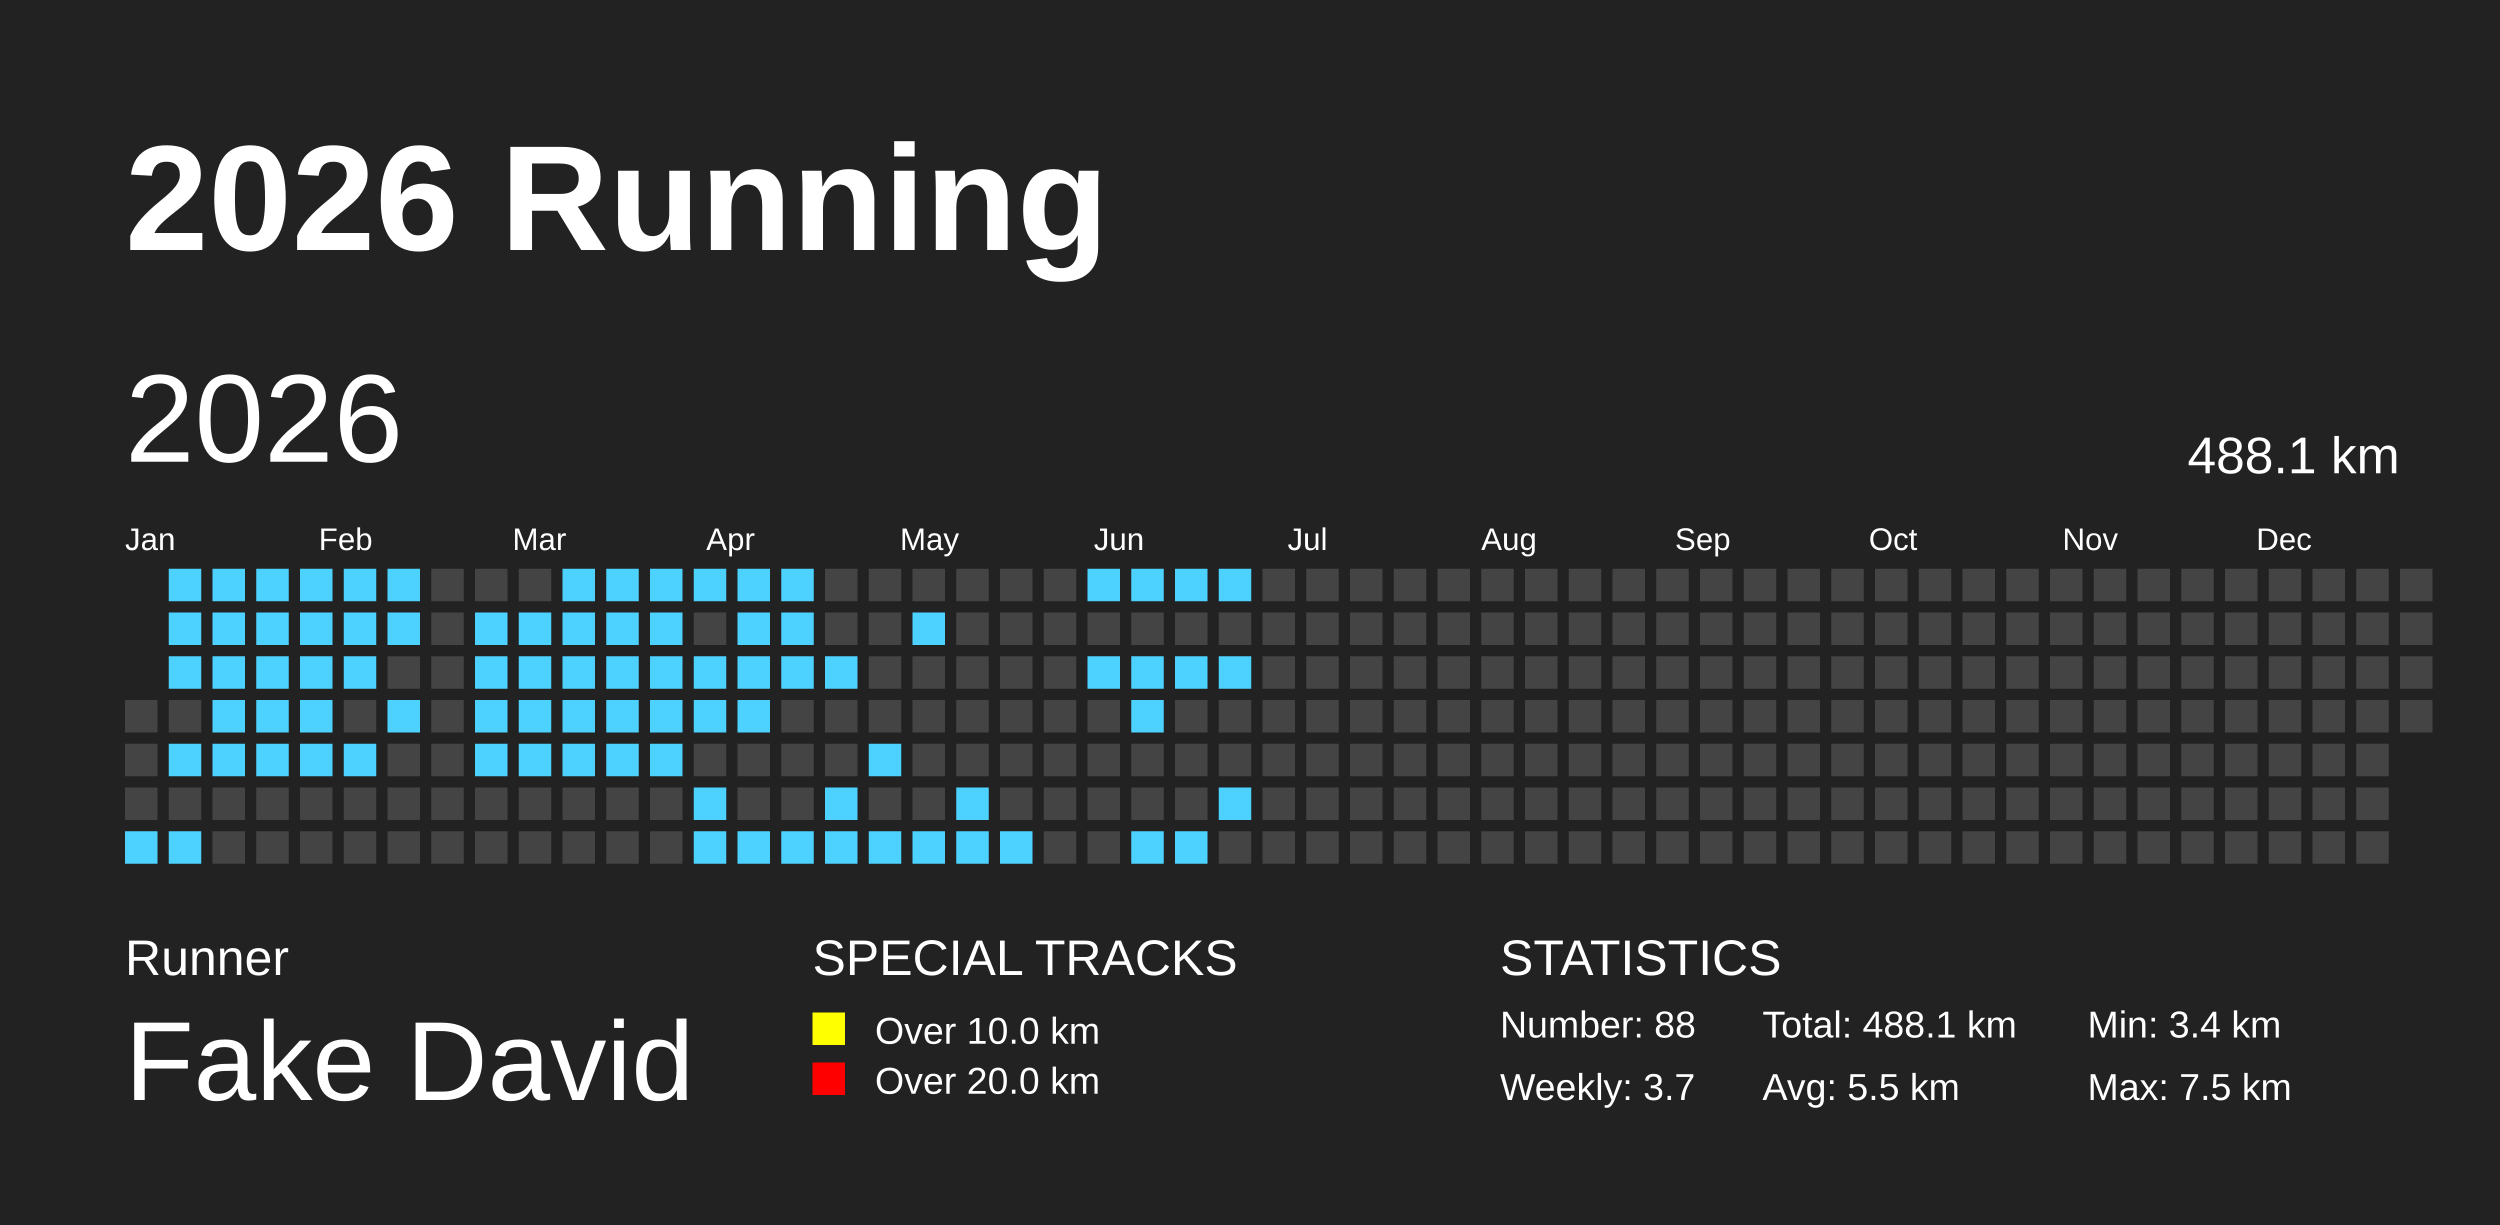
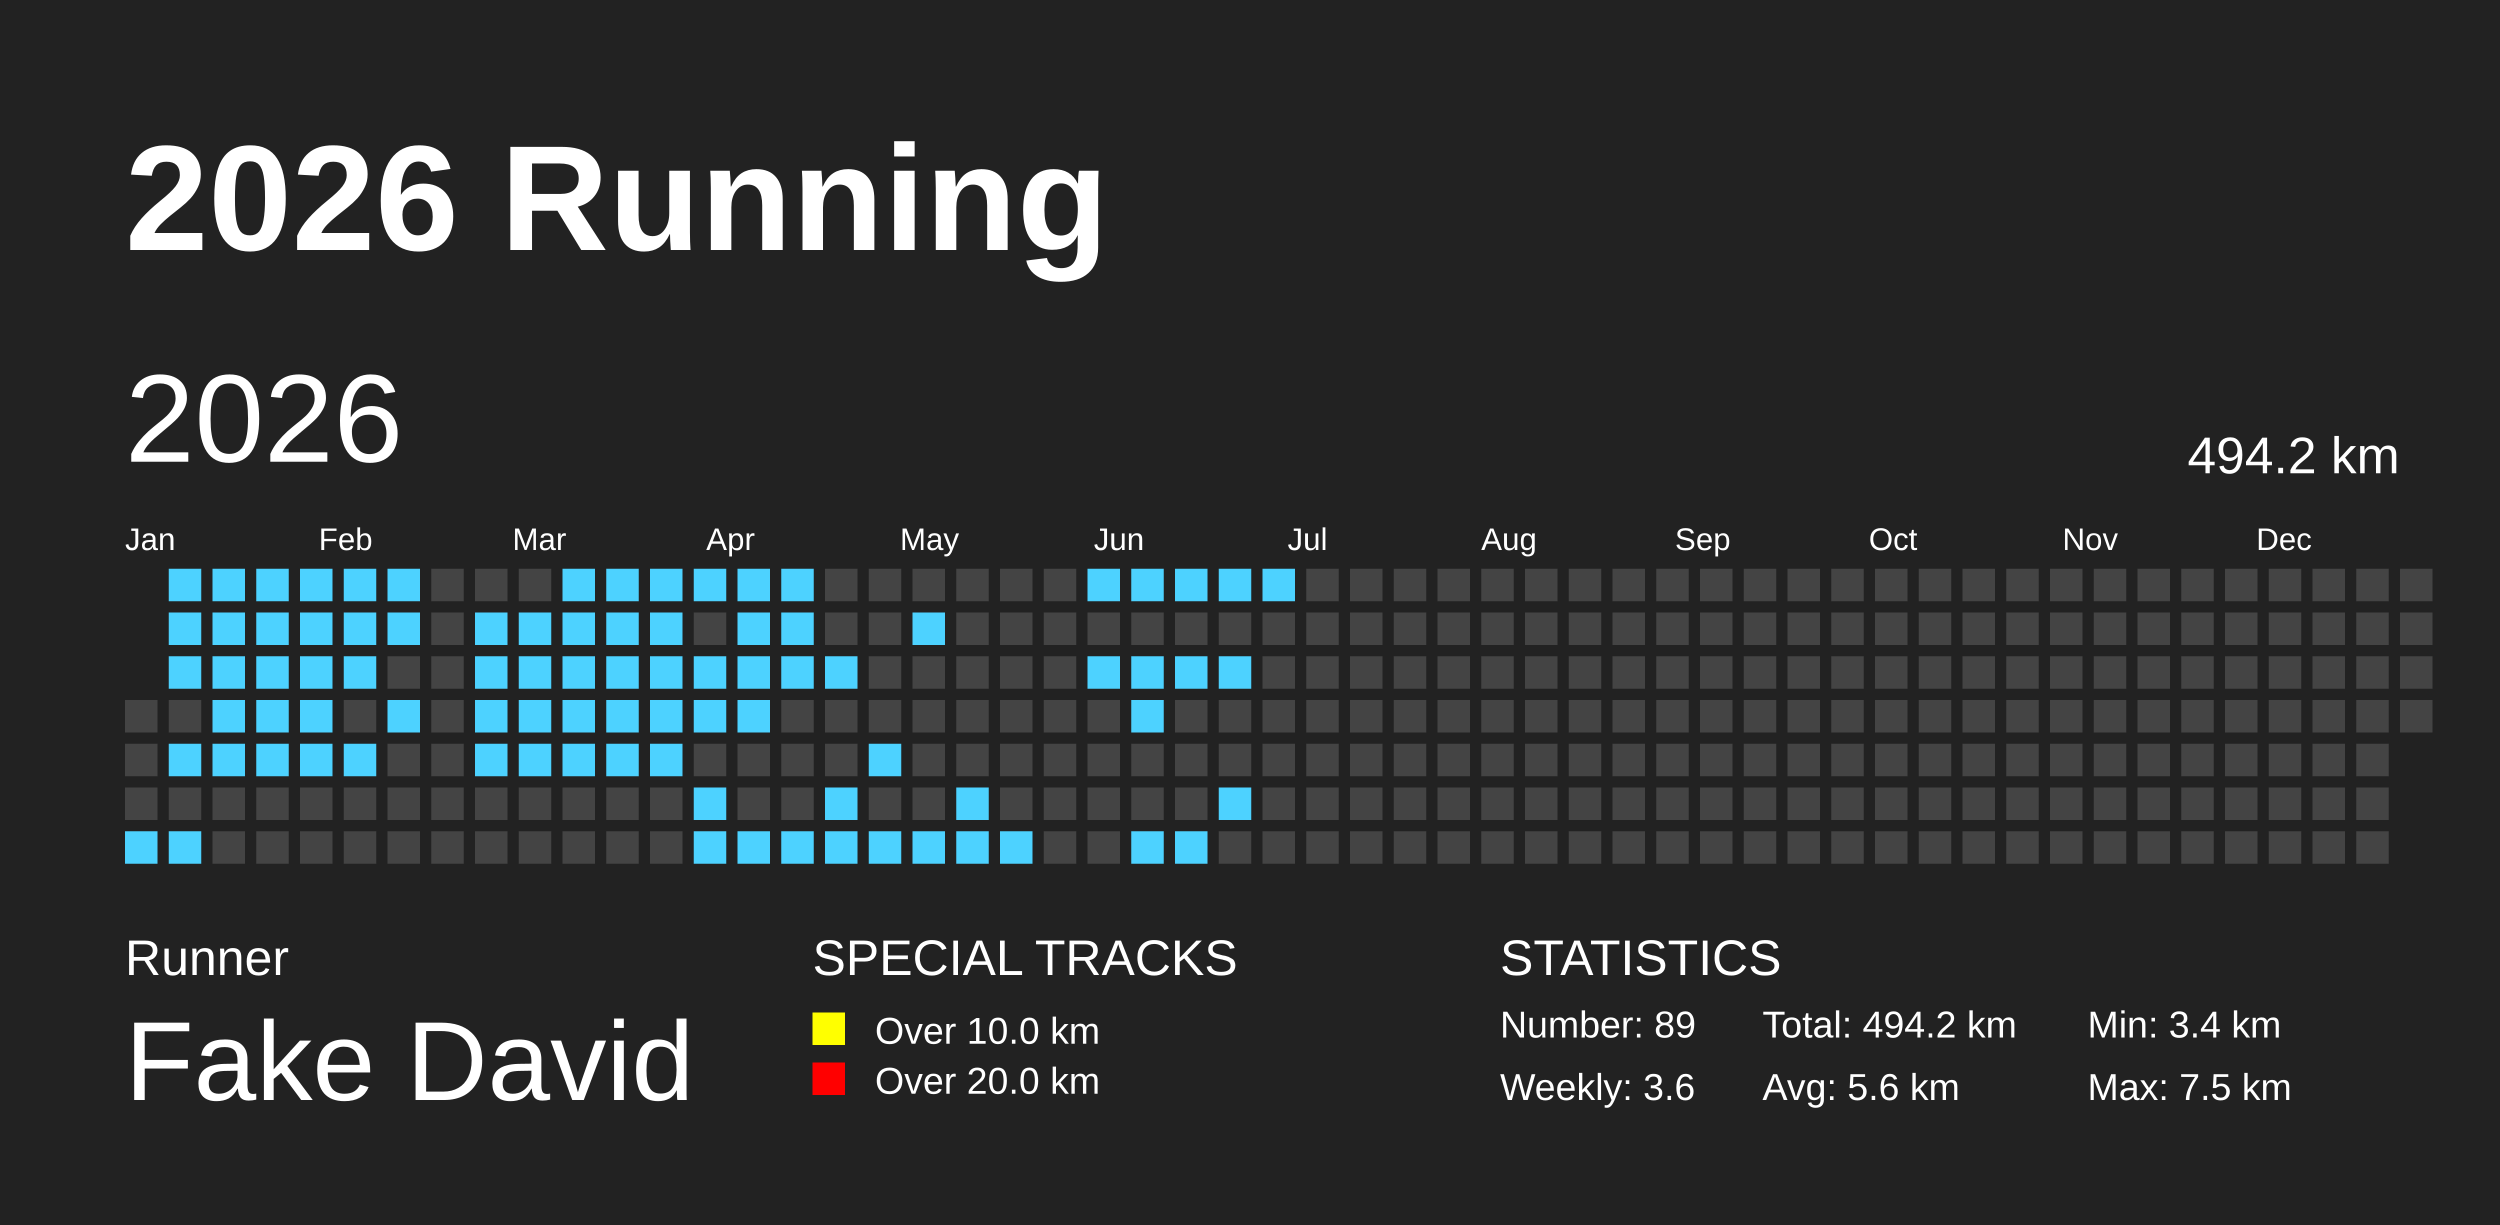
<svg xmlns="http://www.w3.org/2000/svg" baseProfile="full" height="98mm" version="1.1" viewBox="0,0,200,98" width="200mm">
  <defs />
  <rect fill="#222222" height="98" width="200" x="0" y="0" />
  <text fill="#FFFFFF" style="font-size:12px; font-family:Arial; font-weight:bold;" x="10" y="20">2026 Running</text>
  <text fill="#FFFFFF" style="font-size:4px; font-family:Arial" x="10" y="78">Runner</text>
  <text fill="#FFFFFF" style="font-size:9px; font-family:Arial" x="10" y="88">Fake David</text>
  <text fill="#FFFFFF" style="font-size:4px; font-family:Arial" x="65" y="78">SPECIAL TRACKS</text>
  <rect fill="yellow" height="2.6" width="2.6" x="65" y="81" />
  <text fill="#FFFFFF" style="font-size:3px; font-family:Arial" x="70" y="83.5">Over 10.0 km</text>
  <rect fill="red" height="2.6" width="2.6" x="65" y="85" />
  <text fill="#FFFFFF" style="font-size:3px; font-family:Arial" x="70" y="87.5">Over 20.0 km</text>
  <text fill="#FFFFFF" style="font-size:4px; font-family:Arial" x="120" y="78">STATISTICS</text>
-   <text fill="#FFFFFF" style="font-size:3px; font-family:Arial" x="120" y="83">Number: 88</text>
-   <text fill="#FFFFFF" style="font-size:3px; font-family:Arial" x="120" y="88">Weekly: 3.7</text>
-   <text fill="#FFFFFF" style="font-size:3px; font-family:Arial" x="141" y="83">Total: 488.1 km</text>
-   <text fill="#FFFFFF" style="font-size:3px; font-family:Arial" x="141" y="88">Avg: 5.5 km</text>
+   <text fill="#FFFFFF" style="font-size:3px; font-family:Arial" x="120" y="83">Number: 89</text>
+   <text fill="#FFFFFF" style="font-size:3px; font-family:Arial" x="120" y="88">Weekly: 3.6</text>
+   <text fill="#FFFFFF" style="font-size:3px; font-family:Arial" x="141" y="83">Total: 494.2 km</text>
+   <text fill="#FFFFFF" style="font-size:3px; font-family:Arial" x="141" y="88">Avg: 5.6 km</text>
  <text fill="#FFFFFF" style="font-size:3px; font-family:Arial" x="167" y="83">Min: 3.4 km</text>
  <text fill="#FFFFFF" style="font-size:3px; font-family:Arial" x="167" y="88">Max: 7.5 km</text>
  <text dominant-baseline="hanging" fill="#FFFFFF" style="font-size:10.0px; font-family:Arial;" x="10" y="30">2026</text>
-   <text dominant-baseline="hanging" fill="#FFFFFF" style="font-size:4.125px; font-family:Arial;" x="175" y="35">488.1 km</text>
+   <text dominant-baseline="hanging" fill="#FFFFFF" style="font-size:4.125px; font-family:Arial;" x="175" y="35">494.2 km</text>
  <text fill="#FFFFFF" style="font-size:2.5px; font-family:Arial" x="10.0" y="44">Jan</text>
  <text fill="#FFFFFF" style="font-size:2.5px; font-family:Arial" x="25.5" y="44">Feb</text>
  <text fill="#FFFFFF" style="font-size:2.5px; font-family:Arial" x="41.0" y="44">Mar</text>
  <text fill="#FFFFFF" style="font-size:2.5px; font-family:Arial" x="56.5" y="44">Apr</text>
  <text fill="#FFFFFF" style="font-size:2.5px; font-family:Arial" x="72.0" y="44">May</text>
  <text fill="#FFFFFF" style="font-size:2.5px; font-family:Arial" x="87.5" y="44">Jun</text>
  <text fill="#FFFFFF" style="font-size:2.5px; font-family:Arial" x="103.0" y="44">Jul</text>
  <text fill="#FFFFFF" style="font-size:2.5px; font-family:Arial" x="118.5" y="44">Aug</text>
  <text fill="#FFFFFF" style="font-size:2.5px; font-family:Arial" x="134.0" y="44">Sep</text>
  <text fill="#FFFFFF" style="font-size:2.5px; font-family:Arial" x="149.5" y="44">Oct</text>
  <text fill="#FFFFFF" style="font-size:2.5px; font-family:Arial" x="165.0" y="44">Nov</text>
  <text fill="#FFFFFF" style="font-size:2.5px; font-family:Arial" x="180.5" y="44">Dec</text>
  <rect fill="#444444" height="2.6" width="2.6" x="10.0" y="56.0" />
  <rect fill="#444444" height="2.6" width="2.6" x="10.0" y="59.5" />
  <rect fill="#444444" height="2.6" width="2.6" x="10.0" y="63.0" />
  <rect fill="#4DD2FF" height="2.6" width="2.6" x="10.0" y="66.5" />
  <rect fill="#4DD2FF" height="2.6" width="2.6" x="13.5" y="45.5" />
  <rect fill="#4DD2FF" height="2.6" width="2.6" x="13.5" y="49.0" />
  <rect fill="#4DD2FF" height="2.6" width="2.6" x="13.5" y="52.5" />
  <rect fill="#444444" height="2.6" width="2.6" x="13.5" y="56.0" />
  <rect fill="#4DD2FF" height="2.6" width="2.6" x="13.5" y="59.5" />
  <rect fill="#444444" height="2.6" width="2.6" x="13.5" y="63.0" />
  <rect fill="#4DD2FF" height="2.6" width="2.6" x="13.5" y="66.5" />
  <rect fill="#4DD2FF" height="2.6" width="2.6" x="17.0" y="45.5" />
  <rect fill="#4DD2FF" height="2.6" width="2.6" x="17.0" y="49.0" />
  <rect fill="#4DD2FF" height="2.6" width="2.6" x="17.0" y="52.5" />
  <rect fill="#4DD2FF" height="2.6" width="2.6" x="17.0" y="56.0" />
  <rect fill="#4DD2FF" height="2.6" width="2.6" x="17.0" y="59.5" />
  <rect fill="#444444" height="2.6" width="2.6" x="17.0" y="63.0" />
  <rect fill="#444444" height="2.6" width="2.6" x="17.0" y="66.5" />
  <rect fill="#4DD2FF" height="2.6" width="2.6" x="20.5" y="45.5" />
  <rect fill="#4DD2FF" height="2.6" width="2.6" x="20.5" y="49.0" />
  <rect fill="#4DD2FF" height="2.6" width="2.6" x="20.5" y="52.5" />
  <rect fill="#4DD2FF" height="2.6" width="2.6" x="20.5" y="56.0" />
  <rect fill="#4DD2FF" height="2.6" width="2.6" x="20.5" y="59.5" />
  <rect fill="#444444" height="2.6" width="2.6" x="20.5" y="63.0" />
  <rect fill="#444444" height="2.6" width="2.6" x="20.5" y="66.5" />
  <rect fill="#4DD2FF" height="2.6" width="2.6" x="24.0" y="45.5" />
  <rect fill="#4DD2FF" height="2.6" width="2.6" x="24.0" y="49.0" />
  <rect fill="#4DD2FF" height="2.6" width="2.6" x="24.0" y="52.5" />
  <rect fill="#4DD2FF" height="2.6" width="2.6" x="24.0" y="56.0" />
  <rect fill="#4DD2FF" height="2.6" width="2.6" x="24.0" y="59.5" />
  <rect fill="#444444" height="2.6" width="2.6" x="24.0" y="63.0" />
  <rect fill="#444444" height="2.6" width="2.6" x="24.0" y="66.5" />
  <rect fill="#4DD2FF" height="2.6" width="2.6" x="27.5" y="45.5" />
  <rect fill="#4DD2FF" height="2.6" width="2.6" x="27.5" y="49.0" />
  <rect fill="#4DD2FF" height="2.6" width="2.6" x="27.5" y="52.5" />
  <rect fill="#444444" height="2.6" width="2.6" x="27.5" y="56.0" />
  <rect fill="#4DD2FF" height="2.6" width="2.6" x="27.5" y="59.5" />
  <rect fill="#444444" height="2.6" width="2.6" x="27.5" y="63.0" />
  <rect fill="#444444" height="2.6" width="2.6" x="27.5" y="66.5" />
  <rect fill="#4DD2FF" height="2.6" width="2.6" x="31.0" y="45.5" />
  <rect fill="#4DD2FF" height="2.6" width="2.6" x="31.0" y="49.0" />
  <rect fill="#444444" height="2.6" width="2.6" x="31.0" y="52.5" />
  <rect fill="#4DD2FF" height="2.6" width="2.6" x="31.0" y="56.0" />
  <rect fill="#444444" height="2.6" width="2.6" x="31.0" y="59.5" />
  <rect fill="#444444" height="2.6" width="2.6" x="31.0" y="63.0" />
  <rect fill="#444444" height="2.6" width="2.6" x="31.0" y="66.5" />
  <rect fill="#444444" height="2.6" width="2.6" x="34.5" y="45.5" />
  <rect fill="#444444" height="2.6" width="2.6" x="34.5" y="49.0" />
  <rect fill="#444444" height="2.6" width="2.6" x="34.5" y="52.5" />
  <rect fill="#444444" height="2.6" width="2.6" x="34.5" y="56.0" />
  <rect fill="#444444" height="2.6" width="2.6" x="34.5" y="59.5" />
  <rect fill="#444444" height="2.6" width="2.6" x="34.5" y="63.0" />
  <rect fill="#444444" height="2.6" width="2.6" x="34.5" y="66.5" />
  <rect fill="#444444" height="2.6" width="2.6" x="38.0" y="45.5" />
  <rect fill="#4DD2FF" height="2.6" width="2.6" x="38.0" y="49.0" />
  <rect fill="#4DD2FF" height="2.6" width="2.6" x="38.0" y="52.5" />
  <rect fill="#4DD2FF" height="2.6" width="2.6" x="38.0" y="56.0" />
  <rect fill="#4DD2FF" height="2.6" width="2.6" x="38.0" y="59.5" />
  <rect fill="#444444" height="2.6" width="2.6" x="38.0" y="63.0" />
  <rect fill="#444444" height="2.6" width="2.6" x="38.0" y="66.5" />
  <rect fill="#444444" height="2.6" width="2.6" x="41.5" y="45.5" />
  <rect fill="#4DD2FF" height="2.6" width="2.6" x="41.5" y="49.0" />
  <rect fill="#4DD2FF" height="2.6" width="2.6" x="41.5" y="52.5" />
  <rect fill="#4DD2FF" height="2.6" width="2.6" x="41.5" y="56.0" />
  <rect fill="#4DD2FF" height="2.6" width="2.6" x="41.5" y="59.5" />
  <rect fill="#444444" height="2.6" width="2.6" x="41.5" y="63.0" />
  <rect fill="#444444" height="2.6" width="2.6" x="41.5" y="66.5" />
  <rect fill="#4DD2FF" height="2.6" width="2.6" x="45.0" y="45.5" />
  <rect fill="#4DD2FF" height="2.6" width="2.6" x="45.0" y="49.0" />
  <rect fill="#4DD2FF" height="2.6" width="2.6" x="45.0" y="52.5" />
  <rect fill="#4DD2FF" height="2.6" width="2.6" x="45.0" y="56.0" />
  <rect fill="#4DD2FF" height="2.6" width="2.6" x="45.0" y="59.5" />
  <rect fill="#444444" height="2.6" width="2.6" x="45.0" y="63.0" />
  <rect fill="#444444" height="2.6" width="2.6" x="45.0" y="66.5" />
  <rect fill="#4DD2FF" height="2.6" width="2.6" x="48.5" y="45.5" />
  <rect fill="#4DD2FF" height="2.6" width="2.6" x="48.5" y="49.0" />
  <rect fill="#4DD2FF" height="2.6" width="2.6" x="48.5" y="52.5" />
  <rect fill="#4DD2FF" height="2.6" width="2.6" x="48.5" y="56.0" />
  <rect fill="#4DD2FF" height="2.6" width="2.6" x="48.5" y="59.5" />
  <rect fill="#444444" height="2.6" width="2.6" x="48.5" y="63.0" />
  <rect fill="#444444" height="2.6" width="2.6" x="48.5" y="66.5" />
  <rect fill="#4DD2FF" height="2.6" width="2.6" x="52.0" y="45.5" />
  <rect fill="#4DD2FF" height="2.6" width="2.6" x="52.0" y="49.0" />
  <rect fill="#4DD2FF" height="2.6" width="2.6" x="52.0" y="52.5" />
  <rect fill="#4DD2FF" height="2.6" width="2.6" x="52.0" y="56.0" />
  <rect fill="#4DD2FF" height="2.6" width="2.6" x="52.0" y="59.5" />
  <rect fill="#444444" height="2.6" width="2.6" x="52.0" y="63.0" />
  <rect fill="#444444" height="2.6" width="2.6" x="52.0" y="66.5" />
  <rect fill="#4DD2FF" height="2.6" width="2.6" x="55.5" y="45.5" />
  <rect fill="#444444" height="2.6" width="2.6" x="55.5" y="49.0" />
  <rect fill="#4DD2FF" height="2.6" width="2.6" x="55.5" y="52.5" />
  <rect fill="#4DD2FF" height="2.6" width="2.6" x="55.5" y="56.0" />
  <rect fill="#444444" height="2.6" width="2.6" x="55.5" y="59.5" />
  <rect fill="#4DD2FF" height="2.6" width="2.6" x="55.5" y="63.0" />
  <rect fill="#4DD2FF" height="2.6" width="2.6" x="55.5" y="66.5" />
  <rect fill="#4DD2FF" height="2.6" width="2.6" x="59.0" y="45.5" />
  <rect fill="#4DD2FF" height="2.6" width="2.6" x="59.0" y="49.0" />
  <rect fill="#4DD2FF" height="2.6" width="2.6" x="59.0" y="52.5" />
  <rect fill="#4DD2FF" height="2.6" width="2.6" x="59.0" y="56.0" />
  <rect fill="#444444" height="2.6" width="2.6" x="59.0" y="59.5" />
  <rect fill="#444444" height="2.6" width="2.6" x="59.0" y="63.0" />
  <rect fill="#4DD2FF" height="2.6" width="2.6" x="59.0" y="66.5" />
  <rect fill="#4DD2FF" height="2.6" width="2.6" x="62.5" y="45.5" />
  <rect fill="#4DD2FF" height="2.6" width="2.6" x="62.5" y="49.0" />
  <rect fill="#4DD2FF" height="2.6" width="2.6" x="62.5" y="52.5" />
  <rect fill="#444444" height="2.6" width="2.6" x="62.5" y="56.0" />
  <rect fill="#444444" height="2.6" width="2.6" x="62.5" y="59.5" />
  <rect fill="#444444" height="2.6" width="2.6" x="62.5" y="63.0" />
  <rect fill="#4DD2FF" height="2.6" width="2.6" x="62.5" y="66.5" />
  <rect fill="#444444" height="2.6" width="2.6" x="66.0" y="45.5" />
  <rect fill="#444444" height="2.6" width="2.6" x="66.0" y="49.0" />
  <rect fill="#4DD2FF" height="2.6" width="2.6" x="66.0" y="52.5" />
  <rect fill="#444444" height="2.6" width="2.6" x="66.0" y="56.0" />
  <rect fill="#444444" height="2.6" width="2.6" x="66.0" y="59.5" />
  <rect fill="#4DD2FF" height="2.6" width="2.6" x="66.0" y="63.0" />
  <rect fill="#4DD2FF" height="2.6" width="2.6" x="66.0" y="66.5" />
  <rect fill="#444444" height="2.6" width="2.6" x="69.5" y="45.5" />
  <rect fill="#444444" height="2.6" width="2.6" x="69.5" y="49.0" />
  <rect fill="#444444" height="2.6" width="2.6" x="69.5" y="52.5" />
  <rect fill="#444444" height="2.6" width="2.6" x="69.5" y="56.0" />
  <rect fill="#4DD2FF" height="2.6" width="2.6" x="69.5" y="59.5" />
  <rect fill="#444444" height="2.6" width="2.6" x="69.5" y="63.0" />
  <rect fill="#4DD2FF" height="2.6" width="2.6" x="69.5" y="66.5" />
  <rect fill="#444444" height="2.6" width="2.6" x="73.0" y="45.5" />
  <rect fill="#4DD2FF" height="2.6" width="2.6" x="73.0" y="49.0" />
  <rect fill="#444444" height="2.6" width="2.6" x="73.0" y="52.5" />
  <rect fill="#444444" height="2.6" width="2.6" x="73.0" y="56.0" />
  <rect fill="#444444" height="2.6" width="2.6" x="73.0" y="59.5" />
  <rect fill="#444444" height="2.6" width="2.6" x="73.0" y="63.0" />
  <rect fill="#4DD2FF" height="2.6" width="2.6" x="73.0" y="66.5" />
  <rect fill="#444444" height="2.6" width="2.6" x="76.5" y="45.5" />
  <rect fill="#444444" height="2.6" width="2.6" x="76.5" y="49.0" />
  <rect fill="#444444" height="2.6" width="2.6" x="76.5" y="52.5" />
  <rect fill="#444444" height="2.6" width="2.6" x="76.5" y="56.0" />
  <rect fill="#444444" height="2.6" width="2.6" x="76.5" y="59.5" />
  <rect fill="#4DD2FF" height="2.6" width="2.6" x="76.5" y="63.0" />
  <rect fill="#4DD2FF" height="2.6" width="2.6" x="76.5" y="66.5" />
  <rect fill="#444444" height="2.6" width="2.6" x="80.0" y="45.5" />
  <rect fill="#444444" height="2.6" width="2.6" x="80.0" y="49.0" />
  <rect fill="#444444" height="2.6" width="2.6" x="80.0" y="52.5" />
  <rect fill="#444444" height="2.6" width="2.6" x="80.0" y="56.0" />
  <rect fill="#444444" height="2.6" width="2.6" x="80.0" y="59.5" />
  <rect fill="#444444" height="2.6" width="2.6" x="80.0" y="63.0" />
  <rect fill="#4DD2FF" height="2.6" width="2.6" x="80.0" y="66.5" />
  <rect fill="#444444" height="2.6" width="2.6" x="83.5" y="45.5" />
  <rect fill="#444444" height="2.6" width="2.6" x="83.5" y="49.0" />
  <rect fill="#444444" height="2.6" width="2.6" x="83.5" y="52.5" />
  <rect fill="#444444" height="2.6" width="2.6" x="83.5" y="56.0" />
  <rect fill="#444444" height="2.6" width="2.6" x="83.5" y="59.5" />
  <rect fill="#444444" height="2.6" width="2.6" x="83.5" y="63.0" />
  <rect fill="#444444" height="2.6" width="2.6" x="83.5" y="66.5" />
  <rect fill="#4DD2FF" height="2.6" width="2.6" x="87.0" y="45.5" />
  <rect fill="#444444" height="2.6" width="2.6" x="87.0" y="49.0" />
  <rect fill="#4DD2FF" height="2.6" width="2.6" x="87.0" y="52.5" />
  <rect fill="#444444" height="2.6" width="2.6" x="87.0" y="56.0" />
  <rect fill="#444444" height="2.6" width="2.6" x="87.0" y="59.5" />
  <rect fill="#444444" height="2.6" width="2.6" x="87.0" y="63.0" />
  <rect fill="#444444" height="2.6" width="2.6" x="87.0" y="66.5" />
  <rect fill="#4DD2FF" height="2.6" width="2.6" x="90.5" y="45.5" />
  <rect fill="#444444" height="2.6" width="2.6" x="90.5" y="49.0" />
  <rect fill="#4DD2FF" height="2.6" width="2.6" x="90.5" y="52.5" />
  <rect fill="#4DD2FF" height="2.6" width="2.6" x="90.5" y="56.0" />
  <rect fill="#444444" height="2.6" width="2.6" x="90.5" y="59.5" />
  <rect fill="#444444" height="2.6" width="2.6" x="90.5" y="63.0" />
  <rect fill="#4DD2FF" height="2.6" width="2.6" x="90.5" y="66.5" />
  <rect fill="#4DD2FF" height="2.6" width="2.6" x="94.0" y="45.5" />
  <rect fill="#444444" height="2.6" width="2.6" x="94.0" y="49.0" />
  <rect fill="#4DD2FF" height="2.6" width="2.6" x="94.0" y="52.5" />
  <rect fill="#444444" height="2.6" width="2.6" x="94.0" y="56.0" />
  <rect fill="#444444" height="2.6" width="2.6" x="94.0" y="59.5" />
  <rect fill="#444444" height="2.6" width="2.6" x="94.0" y="63.0" />
  <rect fill="#4DD2FF" height="2.6" width="2.6" x="94.0" y="66.5" />
  <rect fill="#4DD2FF" height="2.6" width="2.6" x="97.5" y="45.5" />
  <rect fill="#444444" height="2.6" width="2.6" x="97.5" y="49.0" />
  <rect fill="#4DD2FF" height="2.6" width="2.6" x="97.5" y="52.5" />
  <rect fill="#444444" height="2.6" width="2.6" x="97.5" y="56.0" />
  <rect fill="#444444" height="2.6" width="2.6" x="97.5" y="59.5" />
  <rect fill="#4DD2FF" height="2.6" width="2.6" x="97.5" y="63.0" />
  <rect fill="#444444" height="2.6" width="2.6" x="97.5" y="66.5" />
-   <rect fill="#444444" height="2.6" width="2.6" x="101.0" y="45.5" />
+   <rect fill="#4DD2FF" height="2.6" width="2.6" x="101.0" y="45.5" />
  <rect fill="#444444" height="2.6" width="2.6" x="101.0" y="49.0" />
  <rect fill="#444444" height="2.6" width="2.6" x="101.0" y="52.5" />
  <rect fill="#444444" height="2.6" width="2.6" x="101.0" y="56.0" />
  <rect fill="#444444" height="2.6" width="2.6" x="101.0" y="59.5" />
  <rect fill="#444444" height="2.6" width="2.6" x="101.0" y="63.0" />
  <rect fill="#444444" height="2.6" width="2.6" x="101.0" y="66.5" />
  <rect fill="#444444" height="2.6" width="2.6" x="104.5" y="45.5" />
  <rect fill="#444444" height="2.6" width="2.6" x="104.5" y="49.0" />
  <rect fill="#444444" height="2.6" width="2.6" x="104.5" y="52.5" />
  <rect fill="#444444" height="2.6" width="2.6" x="104.5" y="56.0" />
  <rect fill="#444444" height="2.6" width="2.6" x="104.5" y="59.5" />
  <rect fill="#444444" height="2.6" width="2.6" x="104.5" y="63.0" />
  <rect fill="#444444" height="2.6" width="2.6" x="104.5" y="66.5" />
  <rect fill="#444444" height="2.6" width="2.6" x="108.0" y="45.5" />
  <rect fill="#444444" height="2.6" width="2.6" x="108.0" y="49.0" />
  <rect fill="#444444" height="2.6" width="2.6" x="108.0" y="52.5" />
  <rect fill="#444444" height="2.6" width="2.6" x="108.0" y="56.0" />
  <rect fill="#444444" height="2.6" width="2.6" x="108.0" y="59.5" />
  <rect fill="#444444" height="2.6" width="2.6" x="108.0" y="63.0" />
  <rect fill="#444444" height="2.6" width="2.6" x="108.0" y="66.5" />
  <rect fill="#444444" height="2.6" width="2.6" x="111.5" y="45.5" />
  <rect fill="#444444" height="2.6" width="2.6" x="111.5" y="49.0" />
  <rect fill="#444444" height="2.6" width="2.6" x="111.5" y="52.5" />
  <rect fill="#444444" height="2.6" width="2.6" x="111.5" y="56.0" />
  <rect fill="#444444" height="2.6" width="2.6" x="111.5" y="59.5" />
  <rect fill="#444444" height="2.6" width="2.6" x="111.5" y="63.0" />
  <rect fill="#444444" height="2.6" width="2.6" x="111.5" y="66.5" />
  <rect fill="#444444" height="2.6" width="2.6" x="115.0" y="45.5" />
  <rect fill="#444444" height="2.6" width="2.6" x="115.0" y="49.0" />
  <rect fill="#444444" height="2.6" width="2.6" x="115.0" y="52.5" />
  <rect fill="#444444" height="2.6" width="2.6" x="115.0" y="56.0" />
  <rect fill="#444444" height="2.6" width="2.6" x="115.0" y="59.5" />
  <rect fill="#444444" height="2.6" width="2.6" x="115.0" y="63.0" />
  <rect fill="#444444" height="2.6" width="2.6" x="115.0" y="66.5" />
  <rect fill="#444444" height="2.6" width="2.6" x="118.5" y="45.5" />
  <rect fill="#444444" height="2.6" width="2.6" x="118.5" y="49.0" />
  <rect fill="#444444" height="2.6" width="2.6" x="118.5" y="52.5" />
  <rect fill="#444444" height="2.6" width="2.6" x="118.5" y="56.0" />
  <rect fill="#444444" height="2.6" width="2.6" x="118.5" y="59.5" />
  <rect fill="#444444" height="2.6" width="2.6" x="118.5" y="63.0" />
  <rect fill="#444444" height="2.6" width="2.6" x="118.5" y="66.5" />
  <rect fill="#444444" height="2.6" width="2.6" x="122.0" y="45.5" />
  <rect fill="#444444" height="2.6" width="2.6" x="122.0" y="49.0" />
  <rect fill="#444444" height="2.6" width="2.6" x="122.0" y="52.5" />
  <rect fill="#444444" height="2.6" width="2.6" x="122.0" y="56.0" />
  <rect fill="#444444" height="2.6" width="2.6" x="122.0" y="59.5" />
  <rect fill="#444444" height="2.6" width="2.6" x="122.0" y="63.0" />
  <rect fill="#444444" height="2.6" width="2.6" x="122.0" y="66.5" />
  <rect fill="#444444" height="2.6" width="2.6" x="125.5" y="45.5" />
  <rect fill="#444444" height="2.6" width="2.6" x="125.5" y="49.0" />
  <rect fill="#444444" height="2.6" width="2.6" x="125.5" y="52.5" />
  <rect fill="#444444" height="2.6" width="2.6" x="125.5" y="56.0" />
  <rect fill="#444444" height="2.6" width="2.6" x="125.5" y="59.5" />
  <rect fill="#444444" height="2.6" width="2.6" x="125.5" y="63.0" />
  <rect fill="#444444" height="2.6" width="2.6" x="125.5" y="66.5" />
  <rect fill="#444444" height="2.6" width="2.6" x="129.0" y="45.5" />
  <rect fill="#444444" height="2.6" width="2.6" x="129.0" y="49.0" />
  <rect fill="#444444" height="2.6" width="2.6" x="129.0" y="52.5" />
  <rect fill="#444444" height="2.6" width="2.6" x="129.0" y="56.0" />
  <rect fill="#444444" height="2.6" width="2.6" x="129.0" y="59.5" />
  <rect fill="#444444" height="2.6" width="2.6" x="129.0" y="63.0" />
  <rect fill="#444444" height="2.6" width="2.6" x="129.0" y="66.5" />
  <rect fill="#444444" height="2.6" width="2.6" x="132.5" y="45.5" />
  <rect fill="#444444" height="2.6" width="2.6" x="132.5" y="49.0" />
  <rect fill="#444444" height="2.6" width="2.6" x="132.5" y="52.5" />
  <rect fill="#444444" height="2.6" width="2.6" x="132.5" y="56.0" />
  <rect fill="#444444" height="2.6" width="2.6" x="132.5" y="59.5" />
  <rect fill="#444444" height="2.6" width="2.6" x="132.5" y="63.0" />
  <rect fill="#444444" height="2.6" width="2.6" x="132.5" y="66.5" />
  <rect fill="#444444" height="2.6" width="2.6" x="136.0" y="45.5" />
  <rect fill="#444444" height="2.6" width="2.6" x="136.0" y="49.0" />
  <rect fill="#444444" height="2.6" width="2.6" x="136.0" y="52.5" />
  <rect fill="#444444" height="2.6" width="2.6" x="136.0" y="56.0" />
  <rect fill="#444444" height="2.6" width="2.6" x="136.0" y="59.5" />
  <rect fill="#444444" height="2.6" width="2.6" x="136.0" y="63.0" />
  <rect fill="#444444" height="2.6" width="2.6" x="136.0" y="66.5" />
  <rect fill="#444444" height="2.6" width="2.6" x="139.5" y="45.5" />
  <rect fill="#444444" height="2.6" width="2.6" x="139.5" y="49.0" />
  <rect fill="#444444" height="2.6" width="2.6" x="139.5" y="52.5" />
  <rect fill="#444444" height="2.6" width="2.6" x="139.5" y="56.0" />
  <rect fill="#444444" height="2.6" width="2.6" x="139.5" y="59.5" />
  <rect fill="#444444" height="2.6" width="2.6" x="139.5" y="63.0" />
  <rect fill="#444444" height="2.6" width="2.6" x="139.5" y="66.5" />
  <rect fill="#444444" height="2.6" width="2.6" x="143.0" y="45.5" />
  <rect fill="#444444" height="2.6" width="2.6" x="143.0" y="49.0" />
  <rect fill="#444444" height="2.6" width="2.6" x="143.0" y="52.5" />
  <rect fill="#444444" height="2.6" width="2.6" x="143.0" y="56.0" />
  <rect fill="#444444" height="2.6" width="2.6" x="143.0" y="59.5" />
  <rect fill="#444444" height="2.6" width="2.6" x="143.0" y="63.0" />
  <rect fill="#444444" height="2.6" width="2.6" x="143.0" y="66.5" />
  <rect fill="#444444" height="2.6" width="2.6" x="146.5" y="45.5" />
  <rect fill="#444444" height="2.6" width="2.6" x="146.5" y="49.0" />
  <rect fill="#444444" height="2.6" width="2.6" x="146.5" y="52.5" />
  <rect fill="#444444" height="2.6" width="2.6" x="146.5" y="56.0" />
  <rect fill="#444444" height="2.6" width="2.6" x="146.5" y="59.5" />
  <rect fill="#444444" height="2.6" width="2.6" x="146.5" y="63.0" />
  <rect fill="#444444" height="2.6" width="2.6" x="146.5" y="66.5" />
  <rect fill="#444444" height="2.6" width="2.6" x="150.0" y="45.5" />
  <rect fill="#444444" height="2.6" width="2.6" x="150.0" y="49.0" />
  <rect fill="#444444" height="2.6" width="2.6" x="150.0" y="52.5" />
  <rect fill="#444444" height="2.6" width="2.6" x="150.0" y="56.0" />
  <rect fill="#444444" height="2.6" width="2.6" x="150.0" y="59.5" />
  <rect fill="#444444" height="2.6" width="2.6" x="150.0" y="63.0" />
  <rect fill="#444444" height="2.6" width="2.6" x="150.0" y="66.5" />
  <rect fill="#444444" height="2.6" width="2.6" x="153.5" y="45.5" />
  <rect fill="#444444" height="2.6" width="2.6" x="153.5" y="49.0" />
  <rect fill="#444444" height="2.6" width="2.6" x="153.5" y="52.5" />
  <rect fill="#444444" height="2.6" width="2.6" x="153.5" y="56.0" />
  <rect fill="#444444" height="2.6" width="2.6" x="153.5" y="59.5" />
  <rect fill="#444444" height="2.6" width="2.6" x="153.5" y="63.0" />
  <rect fill="#444444" height="2.6" width="2.6" x="153.5" y="66.5" />
  <rect fill="#444444" height="2.6" width="2.6" x="157.0" y="45.5" />
  <rect fill="#444444" height="2.6" width="2.6" x="157.0" y="49.0" />
  <rect fill="#444444" height="2.6" width="2.6" x="157.0" y="52.5" />
  <rect fill="#444444" height="2.6" width="2.6" x="157.0" y="56.0" />
  <rect fill="#444444" height="2.6" width="2.6" x="157.0" y="59.5" />
  <rect fill="#444444" height="2.6" width="2.6" x="157.0" y="63.0" />
  <rect fill="#444444" height="2.6" width="2.6" x="157.0" y="66.5" />
  <rect fill="#444444" height="2.6" width="2.6" x="160.5" y="45.5" />
  <rect fill="#444444" height="2.6" width="2.6" x="160.5" y="49.0" />
  <rect fill="#444444" height="2.6" width="2.6" x="160.5" y="52.5" />
  <rect fill="#444444" height="2.6" width="2.6" x="160.5" y="56.0" />
  <rect fill="#444444" height="2.6" width="2.6" x="160.5" y="59.5" />
  <rect fill="#444444" height="2.6" width="2.6" x="160.5" y="63.0" />
  <rect fill="#444444" height="2.6" width="2.6" x="160.5" y="66.5" />
  <rect fill="#444444" height="2.6" width="2.6" x="164.0" y="45.5" />
  <rect fill="#444444" height="2.6" width="2.6" x="164.0" y="49.0" />
  <rect fill="#444444" height="2.6" width="2.6" x="164.0" y="52.5" />
  <rect fill="#444444" height="2.6" width="2.6" x="164.0" y="56.0" />
  <rect fill="#444444" height="2.6" width="2.6" x="164.0" y="59.5" />
  <rect fill="#444444" height="2.6" width="2.6" x="164.0" y="63.0" />
  <rect fill="#444444" height="2.6" width="2.6" x="164.0" y="66.5" />
  <rect fill="#444444" height="2.6" width="2.6" x="167.5" y="45.5" />
  <rect fill="#444444" height="2.6" width="2.6" x="167.5" y="49.0" />
  <rect fill="#444444" height="2.6" width="2.6" x="167.5" y="52.5" />
  <rect fill="#444444" height="2.6" width="2.6" x="167.5" y="56.0" />
  <rect fill="#444444" height="2.6" width="2.6" x="167.5" y="59.5" />
  <rect fill="#444444" height="2.6" width="2.6" x="167.5" y="63.0" />
  <rect fill="#444444" height="2.6" width="2.6" x="167.5" y="66.5" />
  <rect fill="#444444" height="2.6" width="2.6" x="171.0" y="45.5" />
  <rect fill="#444444" height="2.6" width="2.6" x="171.0" y="49.0" />
  <rect fill="#444444" height="2.6" width="2.6" x="171.0" y="52.5" />
  <rect fill="#444444" height="2.6" width="2.6" x="171.0" y="56.0" />
  <rect fill="#444444" height="2.6" width="2.6" x="171.0" y="59.5" />
  <rect fill="#444444" height="2.6" width="2.6" x="171.0" y="63.0" />
  <rect fill="#444444" height="2.6" width="2.6" x="171.0" y="66.5" />
  <rect fill="#444444" height="2.6" width="2.6" x="174.5" y="45.5" />
  <rect fill="#444444" height="2.6" width="2.6" x="174.5" y="49.0" />
  <rect fill="#444444" height="2.6" width="2.6" x="174.5" y="52.5" />
  <rect fill="#444444" height="2.6" width="2.6" x="174.5" y="56.0" />
  <rect fill="#444444" height="2.6" width="2.6" x="174.5" y="59.5" />
  <rect fill="#444444" height="2.6" width="2.6" x="174.5" y="63.0" />
  <rect fill="#444444" height="2.6" width="2.6" x="174.5" y="66.5" />
  <rect fill="#444444" height="2.6" width="2.6" x="178.0" y="45.5" />
  <rect fill="#444444" height="2.6" width="2.6" x="178.0" y="49.0" />
  <rect fill="#444444" height="2.6" width="2.6" x="178.0" y="52.5" />
  <rect fill="#444444" height="2.6" width="2.6" x="178.0" y="56.0" />
  <rect fill="#444444" height="2.6" width="2.6" x="178.0" y="59.5" />
  <rect fill="#444444" height="2.6" width="2.6" x="178.0" y="63.0" />
  <rect fill="#444444" height="2.6" width="2.6" x="178.0" y="66.5" />
  <rect fill="#444444" height="2.6" width="2.6" x="181.5" y="45.5" />
  <rect fill="#444444" height="2.6" width="2.6" x="181.5" y="49.0" />
  <rect fill="#444444" height="2.6" width="2.6" x="181.5" y="52.5" />
  <rect fill="#444444" height="2.6" width="2.6" x="181.5" y="56.0" />
  <rect fill="#444444" height="2.6" width="2.6" x="181.5" y="59.5" />
  <rect fill="#444444" height="2.6" width="2.6" x="181.5" y="63.0" />
  <rect fill="#444444" height="2.6" width="2.6" x="181.5" y="66.5" />
  <rect fill="#444444" height="2.6" width="2.6" x="185.0" y="45.5" />
  <rect fill="#444444" height="2.6" width="2.6" x="185.0" y="49.0" />
  <rect fill="#444444" height="2.6" width="2.6" x="185.0" y="52.5" />
  <rect fill="#444444" height="2.6" width="2.6" x="185.0" y="56.0" />
  <rect fill="#444444" height="2.6" width="2.6" x="185.0" y="59.5" />
  <rect fill="#444444" height="2.6" width="2.6" x="185.0" y="63.0" />
  <rect fill="#444444" height="2.6" width="2.6" x="185.0" y="66.5" />
  <rect fill="#444444" height="2.6" width="2.6" x="188.5" y="45.5" />
  <rect fill="#444444" height="2.6" width="2.6" x="188.5" y="49.0" />
  <rect fill="#444444" height="2.6" width="2.6" x="188.5" y="52.5" />
  <rect fill="#444444" height="2.6" width="2.6" x="188.5" y="56.0" />
  <rect fill="#444444" height="2.6" width="2.6" x="188.5" y="59.5" />
  <rect fill="#444444" height="2.6" width="2.6" x="188.5" y="63.0" />
  <rect fill="#444444" height="2.6" width="2.6" x="188.5" y="66.5" />
  <rect fill="#444444" height="2.6" width="2.6" x="192.0" y="45.5" />
  <rect fill="#444444" height="2.6" width="2.6" x="192.0" y="49.0" />
  <rect fill="#444444" height="2.6" width="2.6" x="192.0" y="52.5" />
  <rect fill="#444444" height="2.6" width="2.6" x="192.0" y="56.0" />
</svg>
